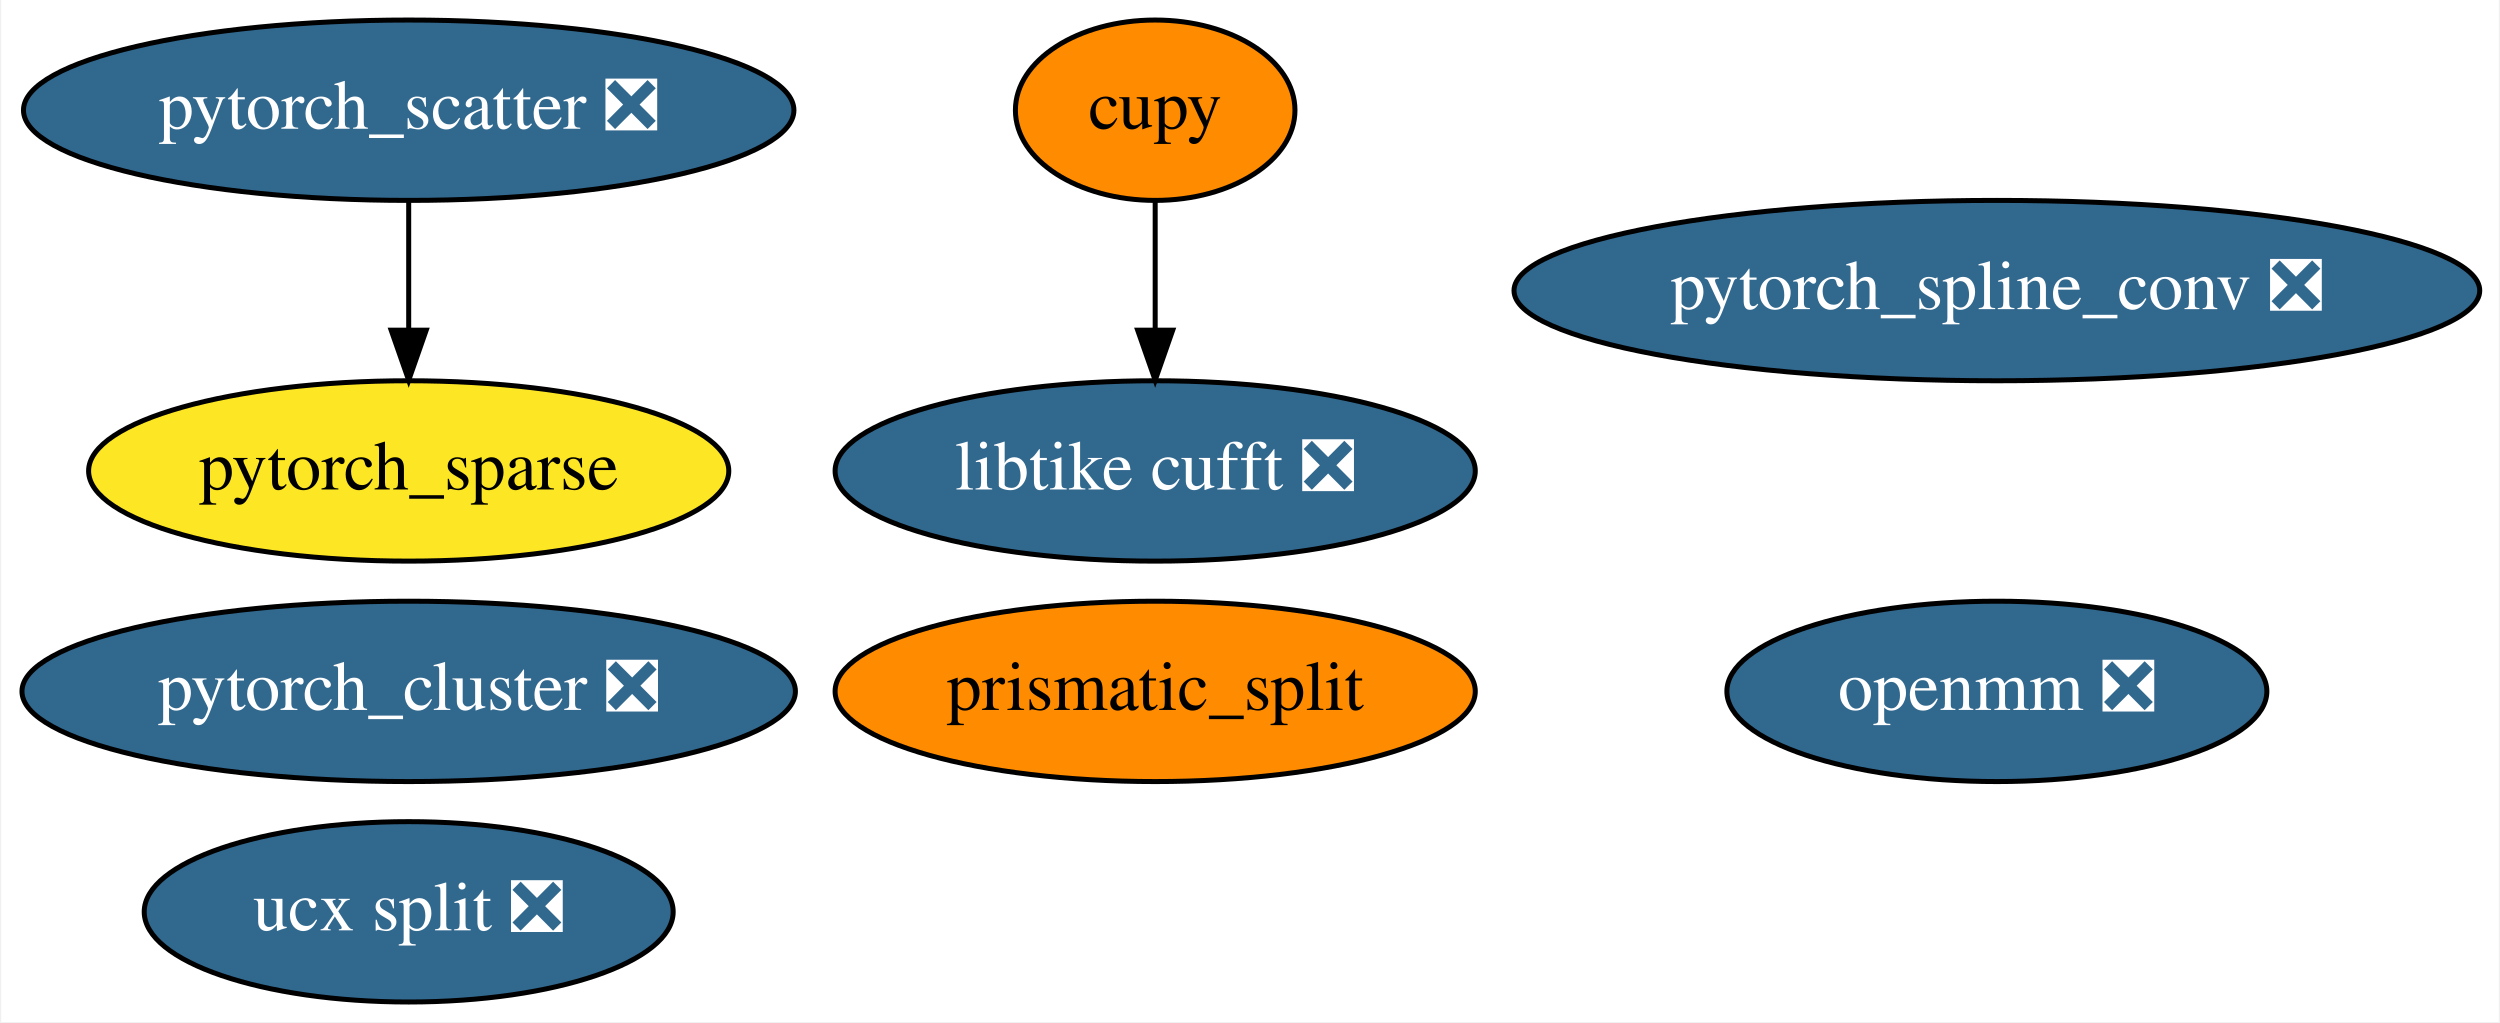
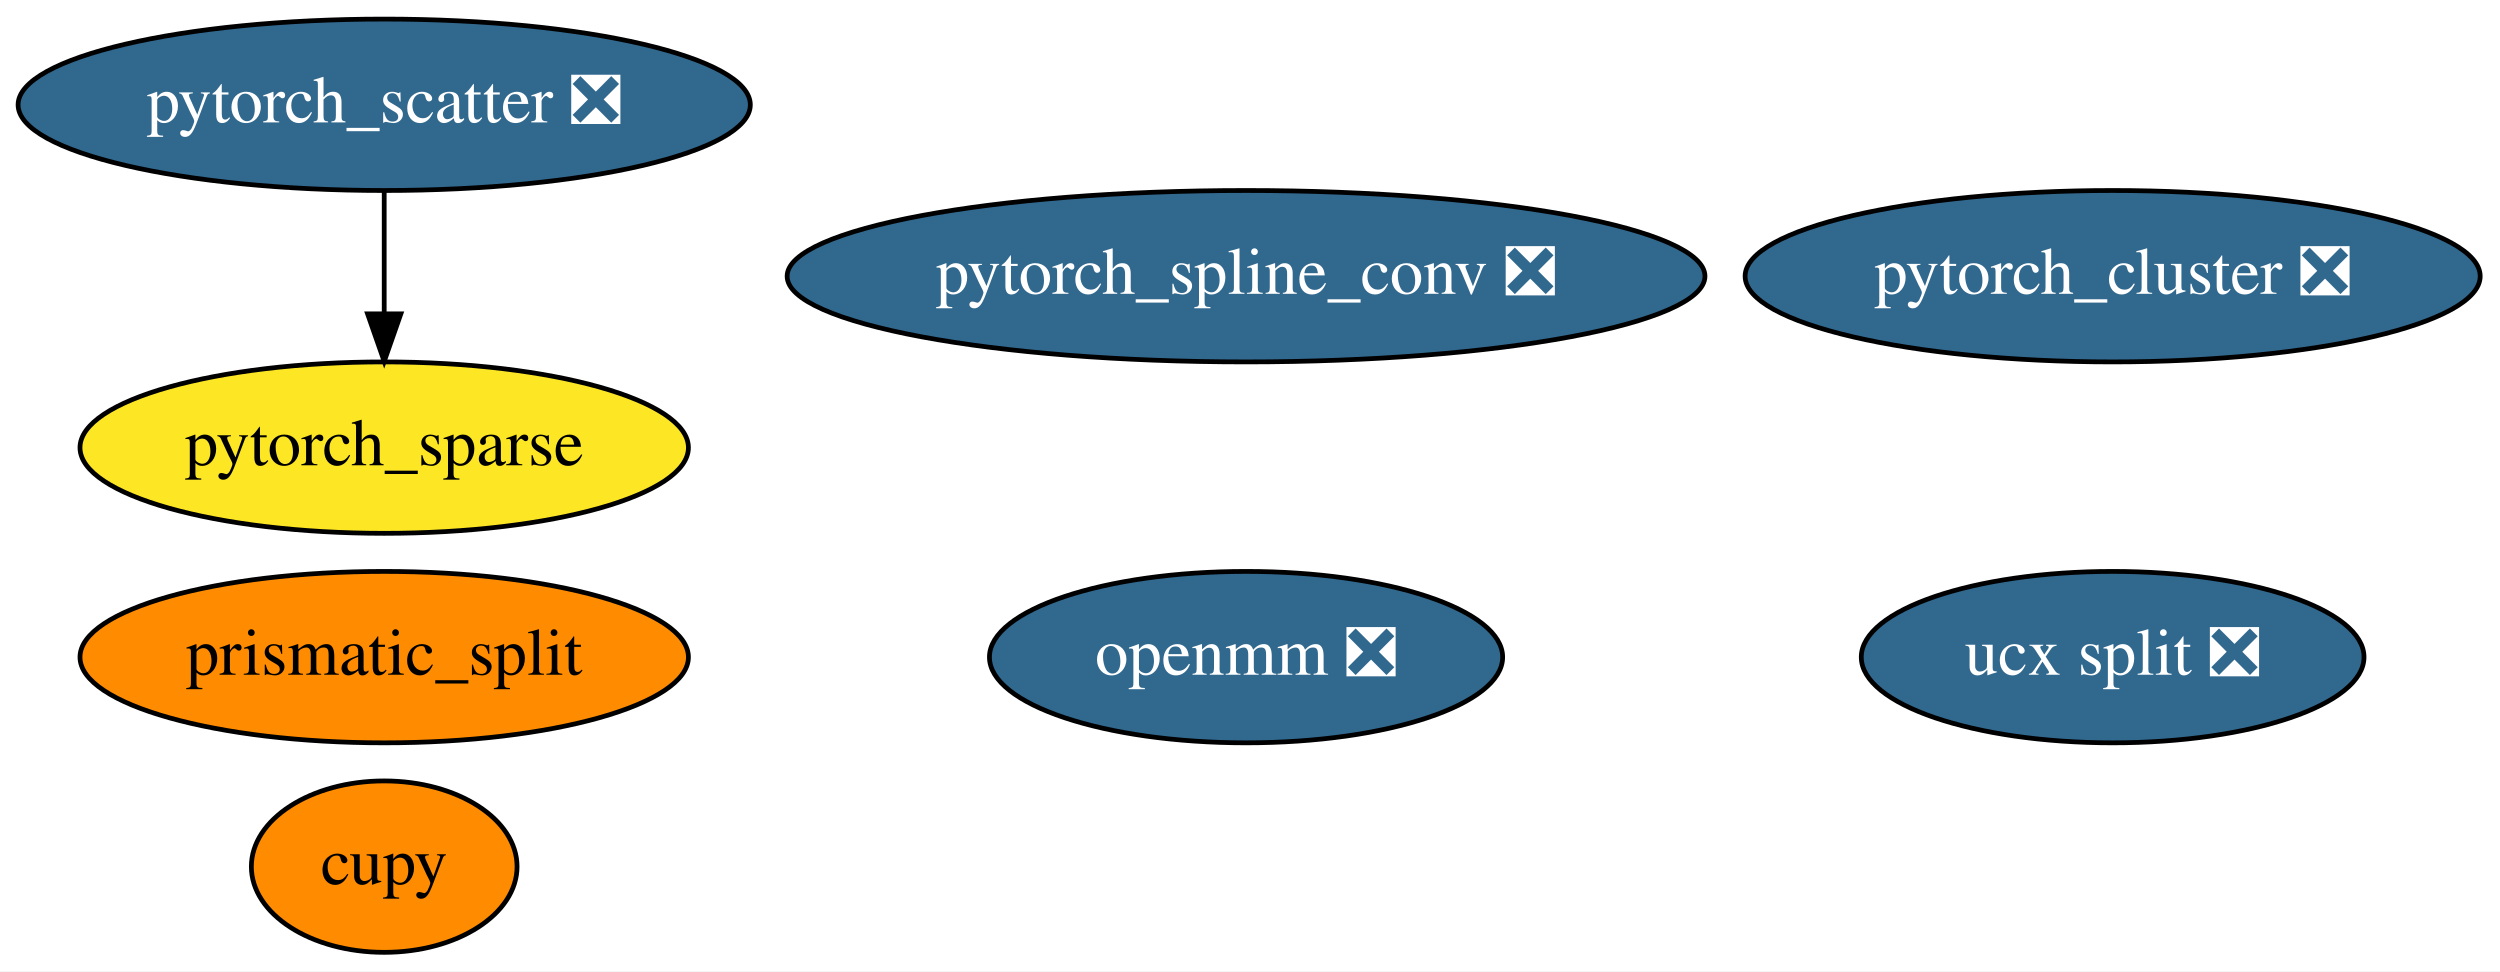
- <svg xmlns="http://www.w3.org/2000/svg" xmlns:xlink="http://www.w3.org/1999/xlink" width="499pt" height="204pt" viewBox="0.00 0.00 498.53 204.00">
+ <svg xmlns="http://www.w3.org/2000/svg" xmlns:xlink="http://www.w3.org/1999/xlink" width="525pt" height="204pt" viewBox="0.00 0.00 525.04 204.00">
  <g id="graph0" class="graph" transform="scale(1 1) rotate(0) translate(4 200)">
-     <polygon fill="white" stroke="transparent" points="-4,4 -4,-200 494.53,-200 494.53,4 -4,4" />
+     <polygon fill="white" stroke="transparent" points="-4,4 -4,-200 521.04,-200 521.04,4 -4,4" />
    <g id="node1" class="node">
      <g id="a_node1">
        <a xlink:href="https://github.com/conda-forge/ucx-split-feedstock/pull/78" xlink:title="ucx split ❎">
-           <ellipse fill="#31688e" stroke="black" cx="77.34" cy="-18" rx="52.79" ry="18" />
-           <text text-anchor="middle" x="77.34" y="-14.3" font-family="Times,serif" font-size="14.00" fill="white">ucx split ❎</text>
+           <ellipse fill="#31688e" stroke="black" cx="439.69" cy="-62" rx="52.79" ry="18" />
+           <text text-anchor="middle" x="439.69" y="-58.3" font-family="Times,serif" font-size="14.00" fill="white">ucx split ❎</text>
        </a>
      </g>
    </g>
    <g id="node2" class="node">
      <g id="a_node2">
        <a xlink:href="https://github.com/conda-forge/openmm-feedstock/pull/30" xlink:title="openmm ❎">
-           <ellipse fill="#31688e" stroke="black" cx="394.34" cy="-62" rx="53.89" ry="18" />
-           <text text-anchor="middle" x="394.34" y="-58.3" font-family="Times,serif" font-size="14.00" fill="white">openmm ❎</text>
+           <ellipse fill="#31688e" stroke="black" cx="257.69" cy="-62" rx="53.89" ry="18" />
+           <text text-anchor="middle" x="257.69" y="-58.3" font-family="Times,serif" font-size="14.00" fill="white">openmm ❎</text>
        </a>
      </g>
    </g>
    <g id="node3" class="node">
      <g id="a_node3">
        <a xlink:href="https://github.com/conda-forge/cupy-feedstock" xlink:title="cupy">
-           <ellipse fill="#ff8c00" stroke="black" cx="226.34" cy="-178" rx="27.9" ry="18" />
-           <text text-anchor="middle" x="226.34" y="-174.3" font-family="Times,serif" font-size="14.00">cupy</text>
+           <ellipse fill="#ff8c00" stroke="black" cx="76.69" cy="-18" rx="27.9" ry="18" />
+           <text text-anchor="middle" x="76.69" y="-14.3" font-family="Times,serif" font-size="14.00">cupy</text>
+         </a>
+       </g>
+     </g>
+     <g id="node4" class="node">
+       <g id="a_node4">
+         <a xlink:href="https://github.com/conda-forge/prismatic_split-feedstock" xlink:title="prismatic_split">
+           <ellipse fill="#ff8c00" stroke="black" cx="76.69" cy="-62" rx="63.89" ry="18" />
+           <text text-anchor="middle" x="76.69" y="-58.3" font-family="Times,serif" font-size="14.00">prismatic_split</text>
        </a>
      </g>
    </g>
    <g id="node5" class="node">
      <g id="a_node5">
-         <a xlink:href="https://github.com/conda-forge/libtike-cufft-feedstock/pull/7" xlink:title="libtike cufft ❎">
-           <ellipse fill="#31688e" stroke="black" cx="226.34" cy="-106" rx="63.89" ry="18" />
-           <text text-anchor="middle" x="226.34" y="-102.3" font-family="Times,serif" font-size="14.00" fill="white">libtike cufft ❎</text>
-         </a>
-       </g>
-     </g>
-     <g id="edge1" class="edge">
-       <path fill="none" stroke="black" d="M226.34,-159.7C226.34,-151.98 226.34,-142.71 226.34,-134.11" />
-       <polygon fill="black" stroke="black" points="229.84,-134.1 226.34,-124.1 222.84,-134.1 229.84,-134.1" />
-     </g>
-     <g id="node4" class="node">
-       <g id="a_node4">
-         <a xlink:href="https://github.com/conda-forge/prismatic_split-feedstock" xlink:title="prismatic_split">
-           <ellipse fill="#ff8c00" stroke="black" cx="226.34" cy="-62" rx="63.89" ry="18" />
-           <text text-anchor="middle" x="226.34" y="-58.3" font-family="Times,serif" font-size="14.00">prismatic_split</text>
+         <a xlink:href="https://github.com/conda-forge/pytorch_cluster-feedstock/pull/10" xlink:title="pytorch_cluster ❎">
+           <ellipse fill="#31688e" stroke="black" cx="439.69" cy="-142" rx="77.19" ry="18" />
+           <text text-anchor="middle" x="439.69" y="-138.3" font-family="Times,serif" font-size="14.00" fill="white">pytorch_cluster ❎</text>
        </a>
      </g>
    </g>
    <g id="node6" class="node">
      <g id="a_node6">
-         <a xlink:href="https://github.com/conda-forge/pytorch_cluster-feedstock/pull/10" xlink:title="pytorch_cluster ❎">
-           <ellipse fill="#31688e" stroke="black" cx="77.34" cy="-62" rx="77.19" ry="18" />
-           <text text-anchor="middle" x="77.34" y="-58.3" font-family="Times,serif" font-size="14.00" fill="white">pytorch_cluster ❎</text>
+         <a xlink:href="https://github.com/conda-forge/pytorch_scatter-feedstock/pull/11" xlink:title="pytorch_scatter ❎">
+           <ellipse fill="#31688e" stroke="black" cx="76.69" cy="-178" rx="76.89" ry="18" />
+           <text text-anchor="middle" x="76.69" y="-174.3" font-family="Times,serif" font-size="14.00" fill="white">pytorch_scatter ❎</text>
        </a>
      </g>
    </g>
-     <g id="node7" class="node">
-       <g id="a_node7">
-         <a xlink:href="https://github.com/conda-forge/pytorch_scatter-feedstock/pull/11" xlink:title="pytorch_scatter ❎">
-           <ellipse fill="#31688e" stroke="black" cx="77.34" cy="-178" rx="76.89" ry="18" />
-           <text text-anchor="middle" x="77.34" y="-174.3" font-family="Times,serif" font-size="14.00" fill="white">pytorch_scatter ❎</text>
+     <g id="node8" class="node">
+       <g id="a_node8">
+         <a xlink:href="https://github.com/conda-forge/pytorch_sparse-feedstock" xlink:title="pytorch_sparse">
+           <ellipse fill="#fde725" stroke="black" cx="76.69" cy="-106" rx="63.89" ry="18" />
+           <text text-anchor="middle" x="76.69" y="-102.3" font-family="Times,serif" font-size="14.00">pytorch_sparse</text>
        </a>
      </g>
    </g>
-     <g id="node9" class="node">
-       <g id="a_node9">
-         <a xlink:href="https://github.com/conda-forge/pytorch_sparse-feedstock" xlink:title="pytorch_sparse">
-           <ellipse fill="#fde725" stroke="black" cx="77.34" cy="-106" rx="63.89" ry="18" />
-           <text text-anchor="middle" x="77.34" y="-102.3" font-family="Times,serif" font-size="14.00">pytorch_sparse</text>
-         </a>
-       </g>
+     <g id="edge1" class="edge">
+       <path fill="none" stroke="black" d="M76.69,-159.7C76.69,-151.98 76.69,-142.71 76.69,-134.11" />
+       <polygon fill="black" stroke="black" points="80.19,-134.1 76.69,-124.1 73.19,-134.1 80.19,-134.1" />
    </g>
-     <g id="edge2" class="edge">
-       <path fill="none" stroke="black" d="M77.34,-159.7C77.34,-151.98 77.34,-142.71 77.34,-134.11" />
-       <polygon fill="black" stroke="black" points="80.84,-134.1 77.34,-124.1 73.84,-134.1 80.84,-134.1" />
-     </g>
-     <g id="node8" class="node">
-       <g id="a_node8">
+     <g id="node7" class="node">
+       <g id="a_node7">
        <a xlink:href="https://github.com/conda-forge/pytorch_spline_conv-feedstock/pull/7" xlink:title="pytorch_spline_conv ❎">
-           <ellipse fill="#31688e" stroke="black" cx="394.34" cy="-142" rx="96.38" ry="18" />
-           <text text-anchor="middle" x="394.34" y="-138.3" font-family="Times,serif" font-size="14.00" fill="white">pytorch_spline_conv ❎</text>
+           <ellipse fill="#31688e" stroke="black" cx="257.69" cy="-142" rx="96.38" ry="18" />
+           <text text-anchor="middle" x="257.69" y="-138.3" font-family="Times,serif" font-size="14.00" fill="white">pytorch_spline_conv ❎</text>
        </a>
      </g>
    </g>
  </g>
</svg>
